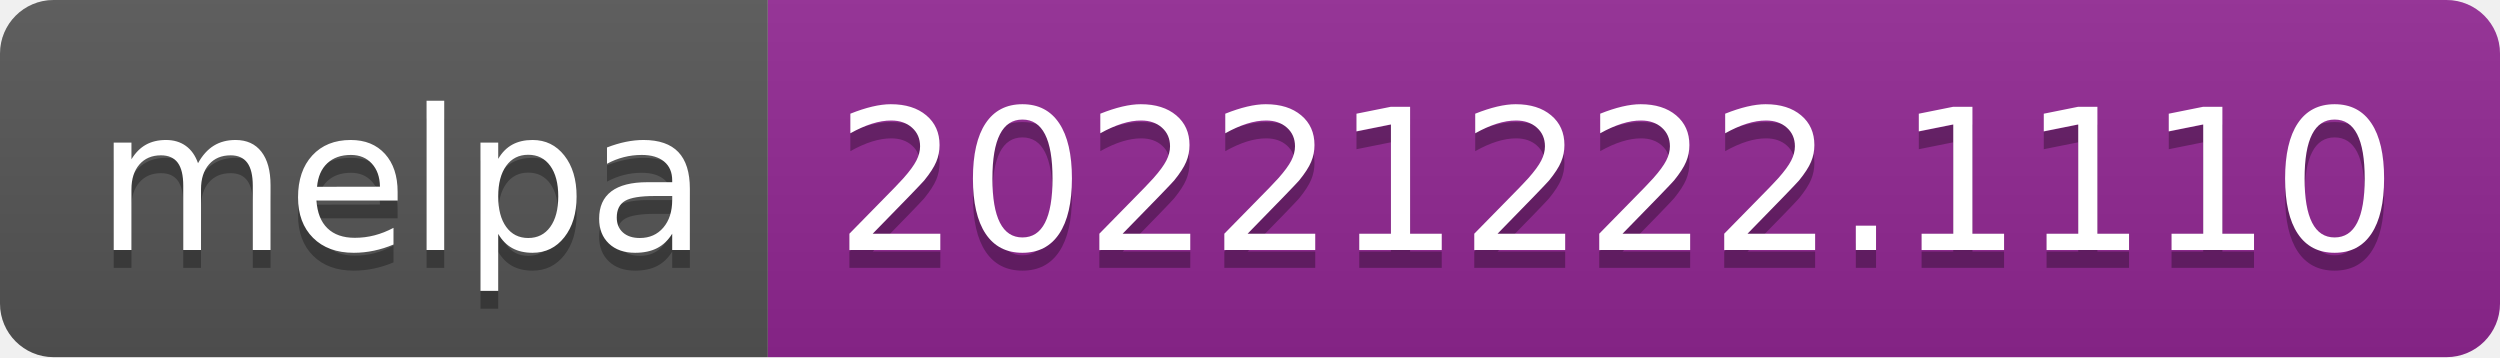
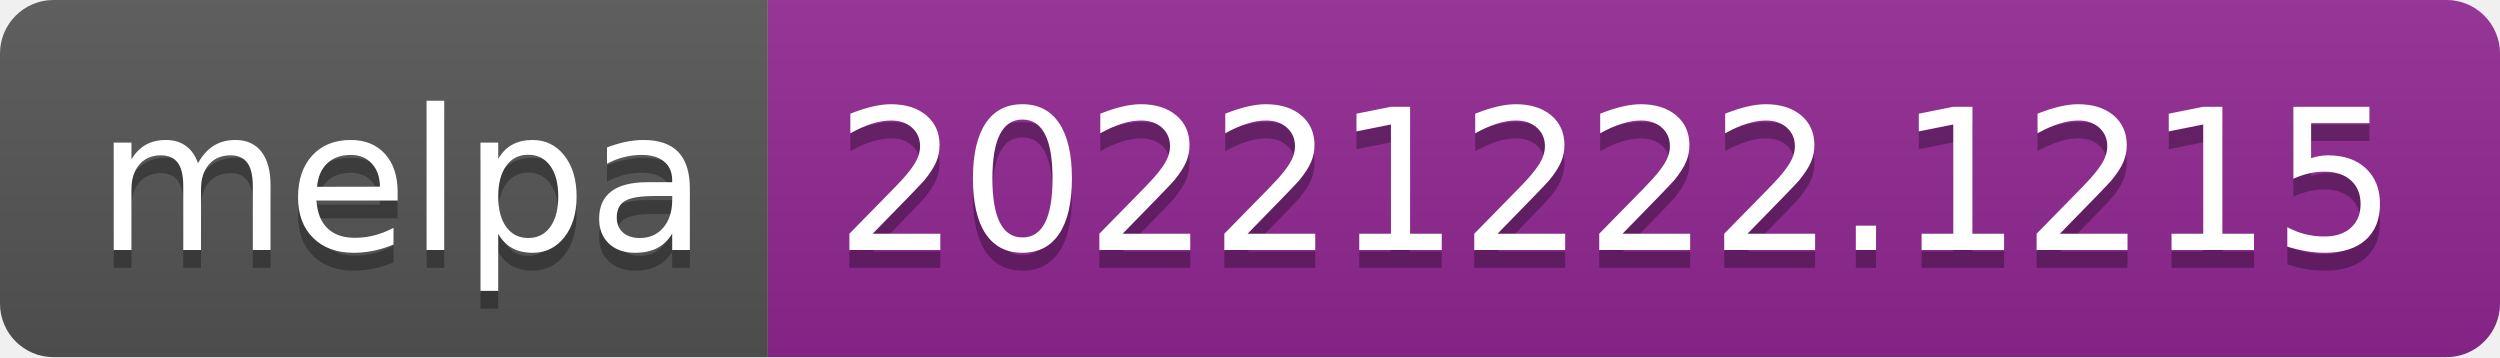
- <svg xmlns="http://www.w3.org/2000/svg" width="140" height="20" role="img" aria-label="melpa: 20221222.1110">
+ <svg xmlns="http://www.w3.org/2000/svg" width="140" height="20" role="img" aria-label="melpa: 20221222.1215">
  <linearGradient id="s" x2="0" y2="100%">
    <stop offset="0" stop-color="#bbb" stop-opacity=".1" />
    <stop offset="1" stop-opacity=".1" />
  </linearGradient>
  <clipPath id="r">
    <rect width="140" height="20" rx="3" fill="#fff" />
  </clipPath>
  <g clip-path="url(#r)">
    <rect width="43" height="20" fill="#555" />
    <rect x="43" width="97" height="20" fill="#922793" />
    <rect width="140" height="20" fill="url(#s)" />
  </g>
  <g fill="#fff" text-anchor="middle" font-family="Verdana,Geneva,DejaVu Sans,sans-serif" text-rendering="geometricPrecision" font-size="110">
    <text aria-hidden="true" x="225" y="150" fill="#010101" fill-opacity=".3" transform="scale(.1)" textLength="330">melpa</text>
    <text x="225" y="140" transform="scale(.1)" fill="#fff" textLength="330">melpa</text>
-     <text aria-hidden="true" x="905" y="150" fill="#010101" fill-opacity=".3" transform="scale(.1)" textLength="870">20221222.1110</text>
-     <text x="905" y="140" transform="scale(.1)" fill="#fff" textLength="870">20221222.1110</text>
+     <text aria-hidden="true" x="905" y="150" fill="#010101" fill-opacity=".3" transform="scale(.1)" textLength="870">20221222.1215</text>
+     <text x="905" y="140" transform="scale(.1)" fill="#fff" textLength="870">20221222.1215</text>
  </g>
</svg>
